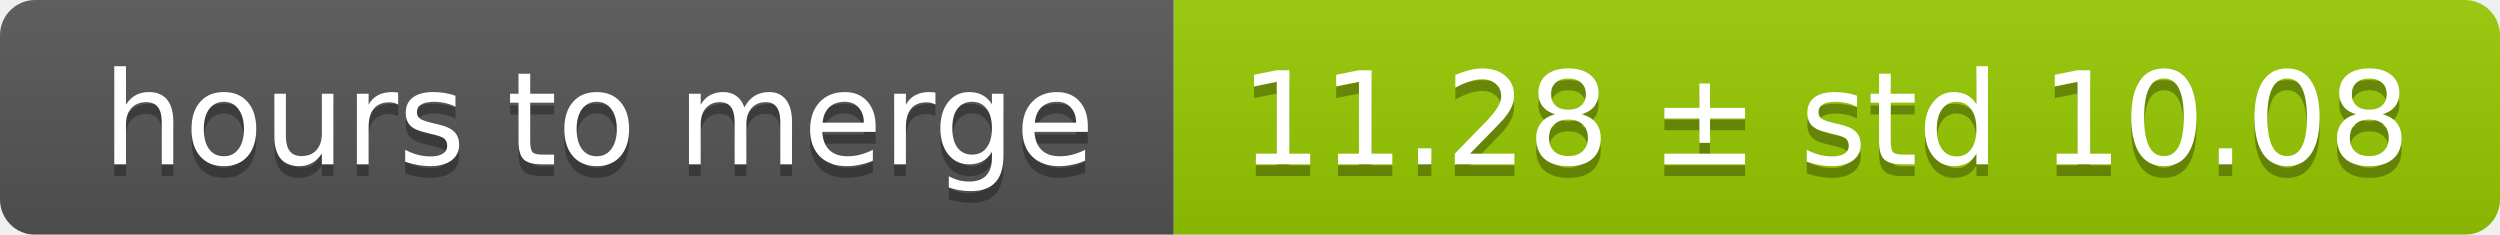
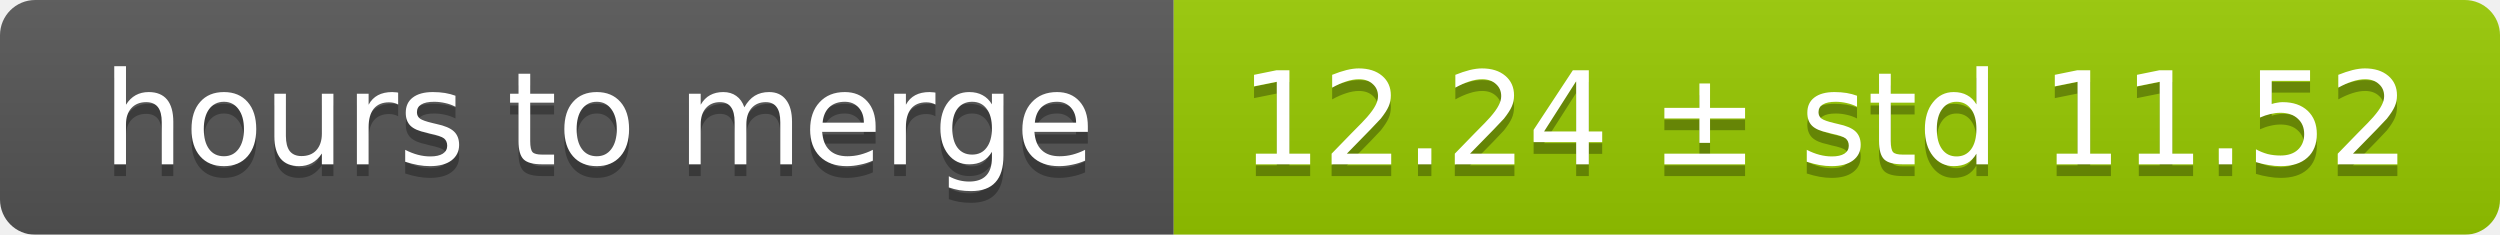
<svg xmlns="http://www.w3.org/2000/svg" width="213" height="20">
  <linearGradient id="smooth" x2="0" y2="100%">
    <stop offset="0" stop-color="#bbb" stop-opacity=".1" />
    <stop offset="1" stop-opacity=".1" />
  </linearGradient>
  <mask id="round">
    <rect width="213" height="20" rx="3" fill="#fff" />
  </mask>
  <g mask="url(#round)">
    <rect width="100" height="20" fill="#555" />
    <rect x="100" width="113" height="20" fill="#97ca00" />
    <rect width="213" height="20" fill="url(#smooth)" />
  </g>
  <g fill="#fff" text-anchor="middle" font-family="DejaVu Sans,Verdana,Geneva,sans-serif" font-size="11">
    <text x="51" y="15" fill="#010101" fill-opacity=".3">hours to merge</text>
    <text x="51" y="14">hours to merge</text>
-     <text x="155.5" y="15" fill="#010101" fill-opacity=".3">11.28 ± std 10.08</text>
-     <text x="155.5" y="14">11.28 ± std 10.08</text>
+     <text x="155.5" y="15" fill="#010101" fill-opacity=".3">12.24 ± std 11.52</text>
+     <text x="155.5" y="14">12.24 ± std 11.52</text>
  </g>
</svg>
